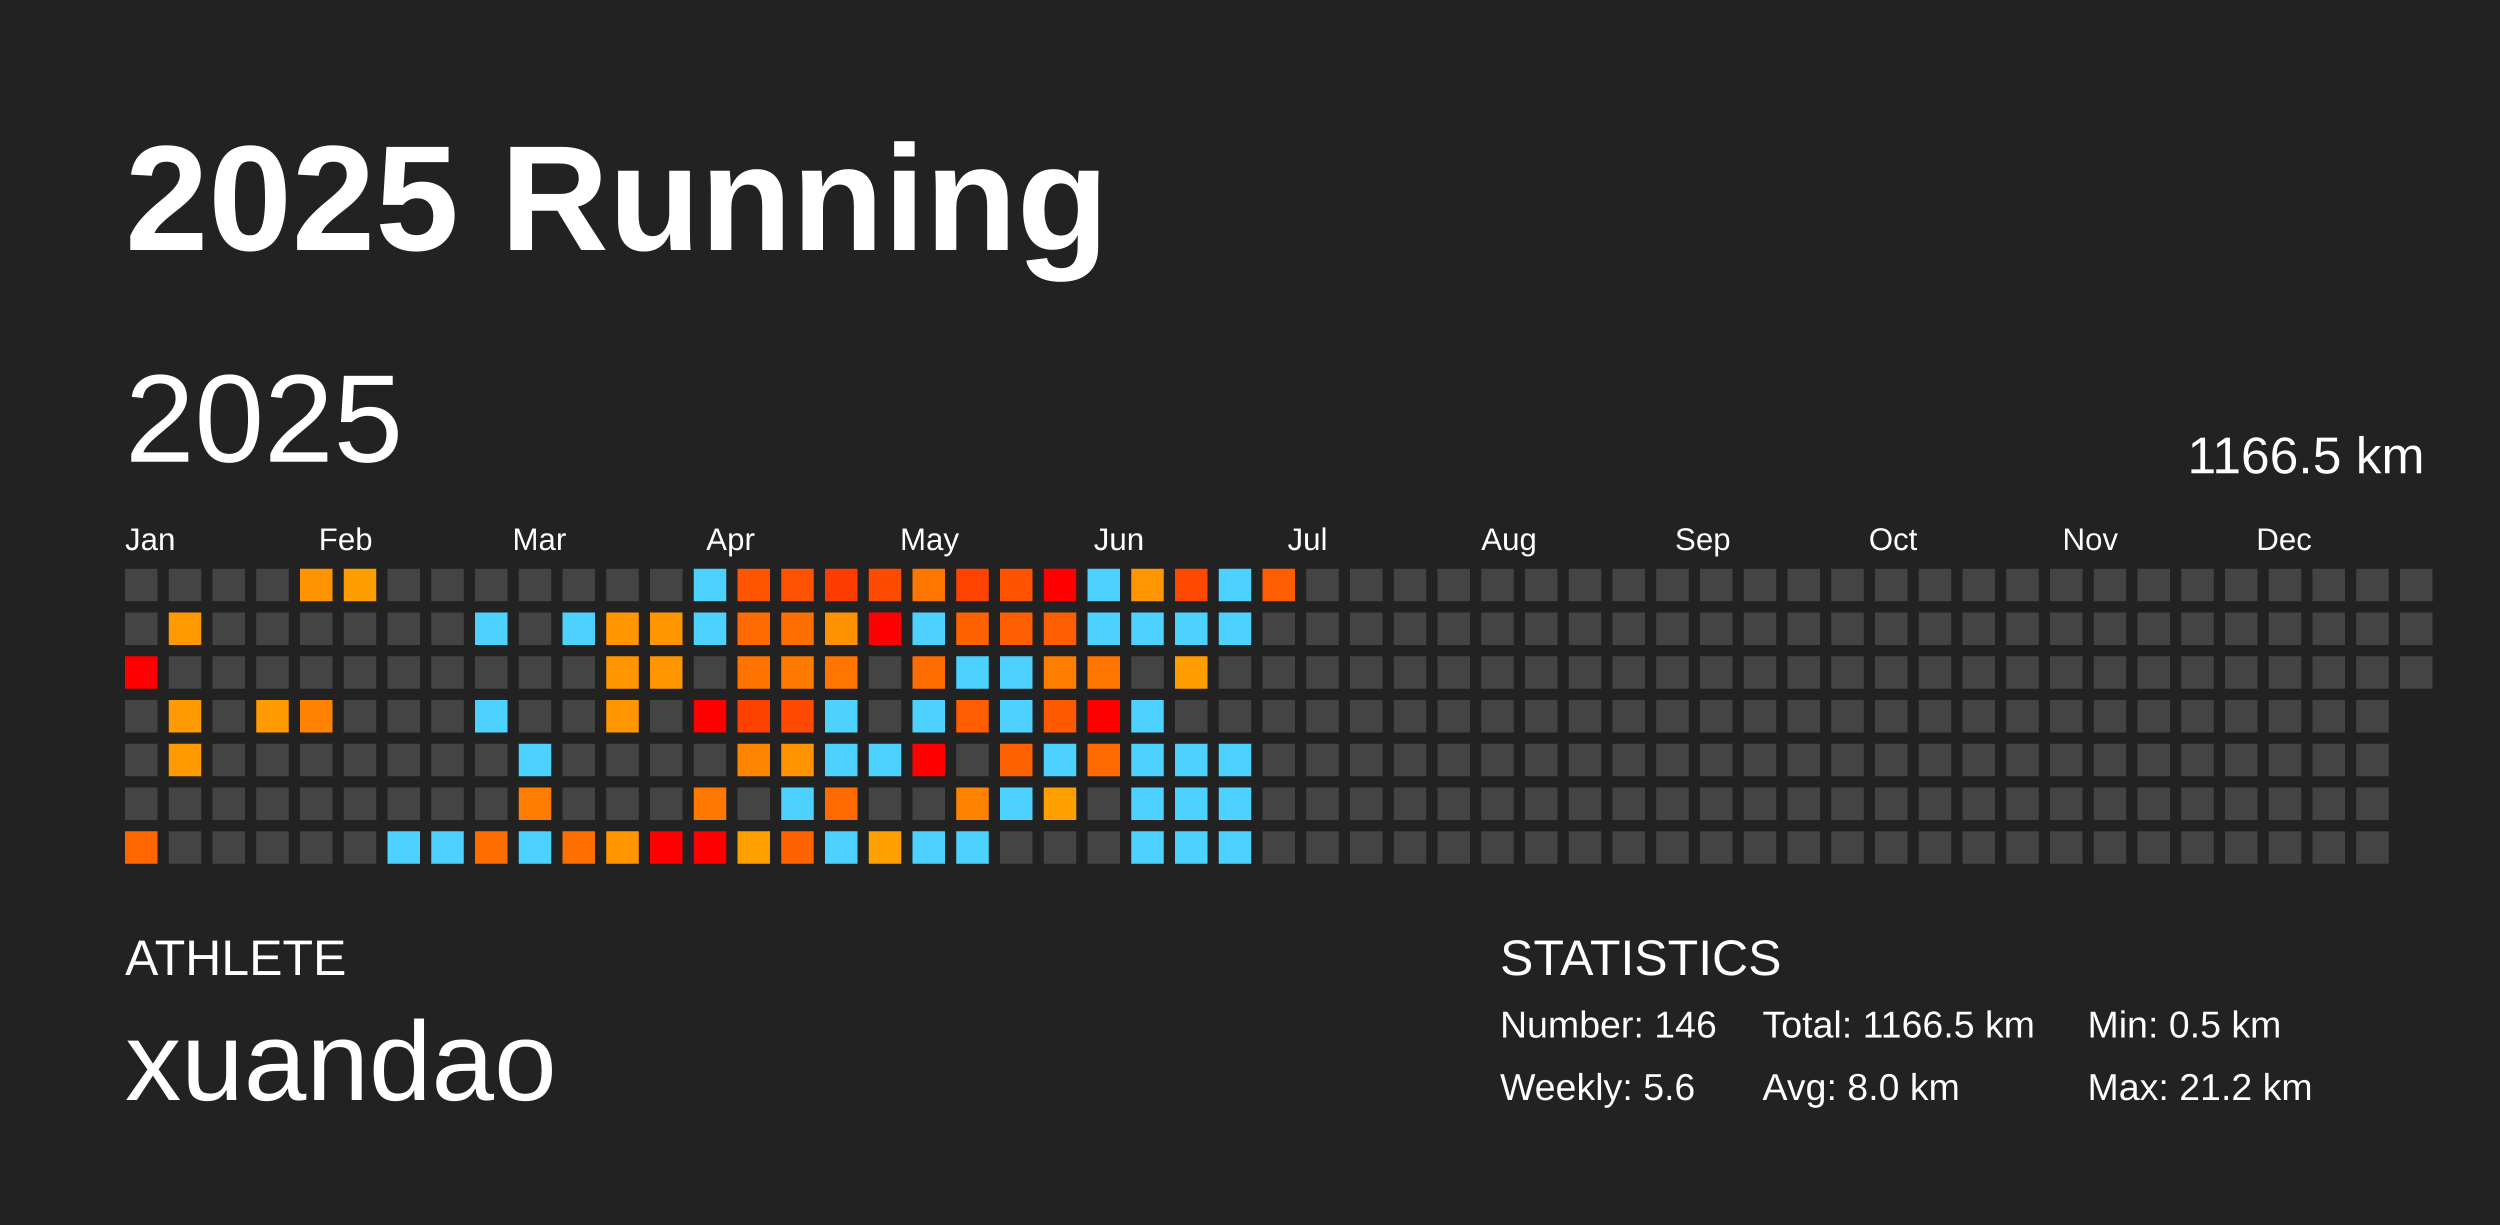
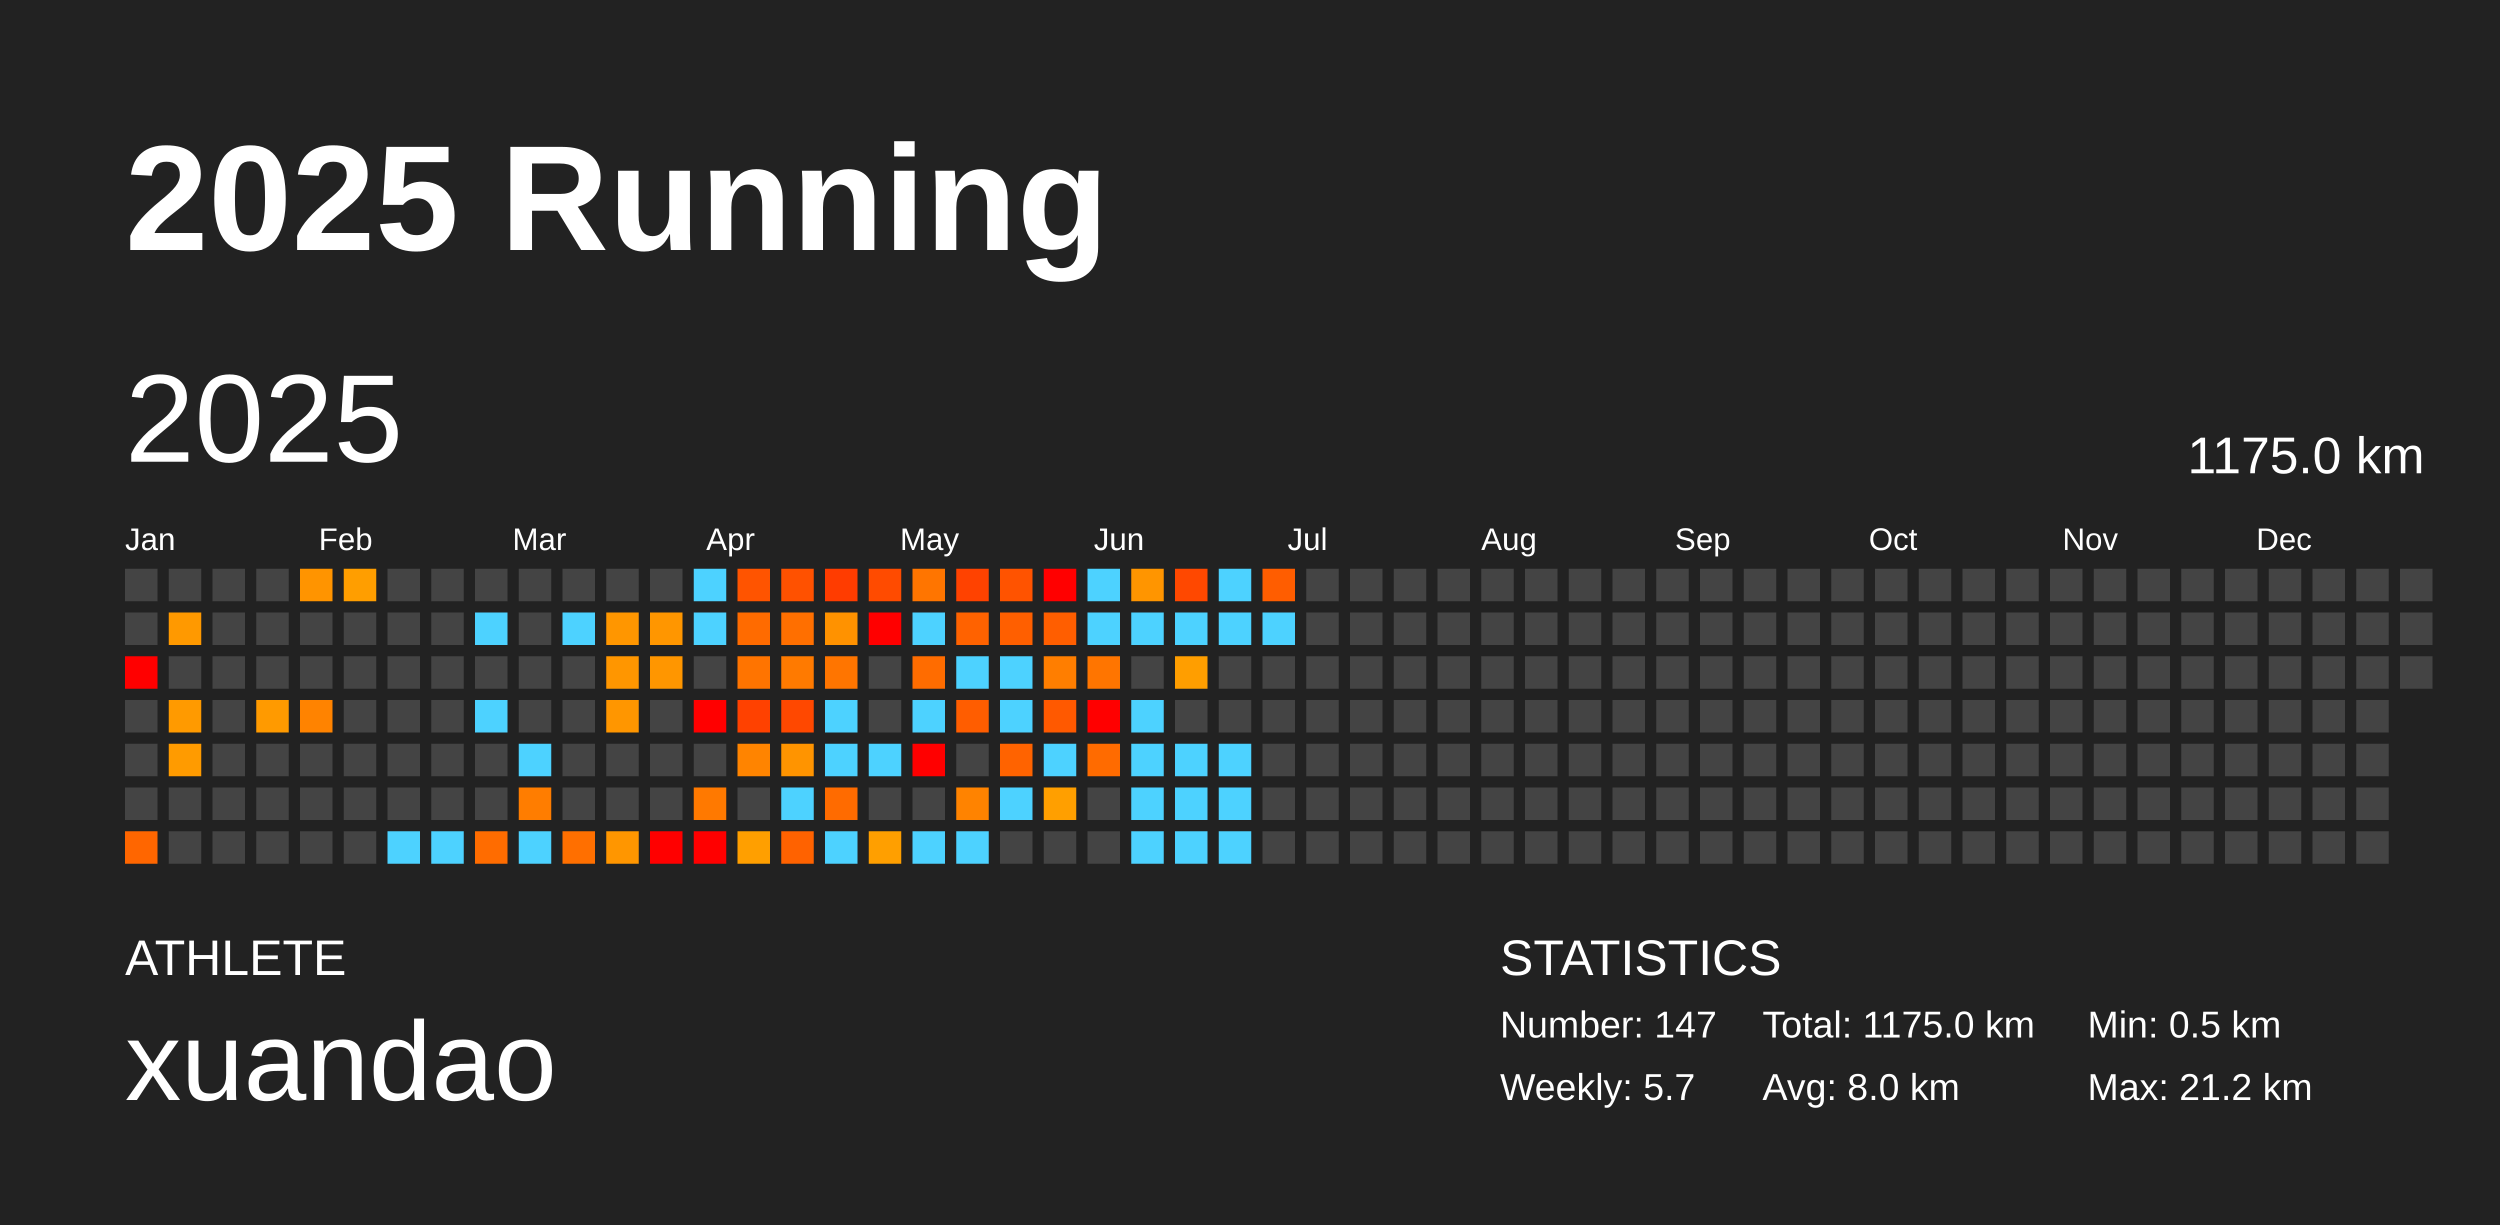
<svg xmlns="http://www.w3.org/2000/svg" baseProfile="full" height="98mm" version="1.1" viewBox="0,0,200,98" width="200mm">
  <defs />
  <rect fill="#222222" height="98" width="200" x="0" y="0" />
  <text fill="#FFFFFF" style="font-size:12px; font-family:Arial; font-weight:bold;" x="10" y="20">2025 Running</text>
  <text fill="#FFFFFF" style="font-size:4px; font-family:Arial" x="10" y="78">ATHLETE</text>
  <text fill="#FFFFFF" style="font-size:9px; font-family:Arial" x="10" y="88">xuandao</text>
  <text fill="#FFFFFF" style="font-size:4px; font-family:Arial" x="120" y="78">STATISTICS</text>
-   <text fill="#FFFFFF" style="font-size:3px; font-family:Arial" x="120" y="83">Number: 146</text>
-   <text fill="#FFFFFF" style="font-size:3px; font-family:Arial" x="120" y="88">Weekly: 5.6</text>
-   <text fill="#FFFFFF" style="font-size:3px; font-family:Arial" x="141" y="83">Total: 1166.5 km</text>
+   <text fill="#FFFFFF" style="font-size:3px; font-family:Arial" x="120" y="83">Number: 147</text>
+   <text fill="#FFFFFF" style="font-size:3px; font-family:Arial" x="120" y="88">Weekly: 5.7</text>
+   <text fill="#FFFFFF" style="font-size:3px; font-family:Arial" x="141" y="83">Total: 1175.0 km</text>
  <text fill="#FFFFFF" style="font-size:3px; font-family:Arial" x="141" y="88">Avg: 8.0 km</text>
  <text fill="#FFFFFF" style="font-size:3px; font-family:Arial" x="167" y="83">Min: 0.5 km</text>
  <text fill="#FFFFFF" style="font-size:3px; font-family:Arial" x="167" y="88">Max: 21.2 km</text>
  <text dominant-baseline="hanging" fill="#FFFFFF" style="font-size:10.0px; font-family:Arial;" x="10" y="30">2025</text>
-   <text dominant-baseline="hanging" fill="#FFFFFF" style="font-size:4.125px; font-family:Arial;" x="175" y="35">1166.5 km</text>
+   <text dominant-baseline="hanging" fill="#FFFFFF" style="font-size:4.125px; font-family:Arial;" x="175" y="35">1175.0 km</text>
  <text fill="#FFFFFF" style="font-size:2.5px; font-family:Arial" x="10.0" y="44">Jan</text>
  <text fill="#FFFFFF" style="font-size:2.5px; font-family:Arial" x="25.5" y="44">Feb</text>
  <text fill="#FFFFFF" style="font-size:2.5px; font-family:Arial" x="41.0" y="44">Mar</text>
  <text fill="#FFFFFF" style="font-size:2.5px; font-family:Arial" x="56.5" y="44">Apr</text>
  <text fill="#FFFFFF" style="font-size:2.5px; font-family:Arial" x="72.0" y="44">May</text>
  <text fill="#FFFFFF" style="font-size:2.5px; font-family:Arial" x="87.5" y="44">Jun</text>
  <text fill="#FFFFFF" style="font-size:2.5px; font-family:Arial" x="103.0" y="44">Jul</text>
  <text fill="#FFFFFF" style="font-size:2.5px; font-family:Arial" x="118.5" y="44">Aug</text>
  <text fill="#FFFFFF" style="font-size:2.5px; font-family:Arial" x="134.0" y="44">Sep</text>
  <text fill="#FFFFFF" style="font-size:2.5px; font-family:Arial" x="149.5" y="44">Oct</text>
  <text fill="#FFFFFF" style="font-size:2.5px; font-family:Arial" x="165.0" y="44">Nov</text>
  <text fill="#FFFFFF" style="font-size:2.5px; font-family:Arial" x="180.5" y="44">Dec</text>
  <rect fill="#444444" height="2.6" width="2.6" x="10.0" y="45.5" />
  <rect fill="#444444" height="2.6" width="2.6" x="10.0" y="49.0" />
  <rect fill="red" height="2.6" width="2.6" x="10.0" y="52.5" />
  <rect fill="#444444" height="2.6" width="2.6" x="10.0" y="56.0" />
  <rect fill="#444444" height="2.6" width="2.6" x="10.0" y="59.5" />
  <rect fill="#444444" height="2.6" width="2.6" x="10.0" y="63.0" />
  <rect fill="#ff6600" height="2.6" width="2.6" x="10.0" y="66.5" />
  <rect fill="#444444" height="2.6" width="2.6" x="13.5" y="45.5" />
  <rect fill="#ff9900" height="2.6" width="2.6" x="13.5" y="49.0" />
  <rect fill="#444444" height="2.6" width="2.6" x="13.5" y="52.5" />
  <rect fill="#ff9a00" height="2.6" width="2.6" x="13.5" y="56.0" />
  <rect fill="#ff9b00" height="2.6" width="2.6" x="13.5" y="59.5" />
  <rect fill="#444444" height="2.6" width="2.6" x="13.5" y="63.0" />
  <rect fill="#444444" height="2.6" width="2.6" x="13.5" y="66.5" />
  <rect fill="#444444" height="2.6" width="2.6" x="17.0" y="45.5" />
  <rect fill="#444444" height="2.6" width="2.6" x="17.0" y="49.0" />
  <rect fill="#444444" height="2.6" width="2.6" x="17.0" y="52.5" />
  <rect fill="#444444" height="2.6" width="2.6" x="17.0" y="56.0" />
  <rect fill="#444444" height="2.6" width="2.6" x="17.0" y="59.5" />
  <rect fill="#444444" height="2.6" width="2.6" x="17.0" y="63.0" />
  <rect fill="#444444" height="2.6" width="2.6" x="17.0" y="66.5" />
  <rect fill="#444444" height="2.6" width="2.6" x="20.5" y="45.5" />
  <rect fill="#444444" height="2.6" width="2.6" x="20.5" y="49.0" />
  <rect fill="#444444" height="2.6" width="2.6" x="20.5" y="52.5" />
  <rect fill="#ff9a00" height="2.6" width="2.6" x="20.5" y="56.0" />
  <rect fill="#444444" height="2.6" width="2.6" x="20.5" y="59.5" />
  <rect fill="#444444" height="2.6" width="2.6" x="20.5" y="63.0" />
  <rect fill="#444444" height="2.6" width="2.6" x="20.5" y="66.5" />
  <rect fill="#ff9400" height="2.6" width="2.6" x="24.0" y="45.5" />
  <rect fill="#444444" height="2.6" width="2.6" x="24.0" y="49.0" />
  <rect fill="#444444" height="2.6" width="2.6" x="24.0" y="52.5" />
  <rect fill="#ff8300" height="2.6" width="2.6" x="24.0" y="56.0" />
  <rect fill="#444444" height="2.6" width="2.6" x="24.0" y="59.5" />
  <rect fill="#444444" height="2.6" width="2.6" x="24.0" y="63.0" />
  <rect fill="#444444" height="2.6" width="2.6" x="24.0" y="66.5" />
  <rect fill="#ff9e00" height="2.6" width="2.6" x="27.5" y="45.5" />
  <rect fill="#444444" height="2.6" width="2.6" x="27.5" y="49.0" />
  <rect fill="#444444" height="2.6" width="2.6" x="27.5" y="52.5" />
  <rect fill="#444444" height="2.6" width="2.6" x="27.5" y="56.0" />
  <rect fill="#444444" height="2.6" width="2.6" x="27.5" y="59.5" />
  <rect fill="#444444" height="2.6" width="2.6" x="27.5" y="63.0" />
  <rect fill="#444444" height="2.6" width="2.6" x="27.5" y="66.5" />
  <rect fill="#444444" height="2.6" width="2.6" x="31.0" y="45.5" />
  <rect fill="#444444" height="2.6" width="2.6" x="31.0" y="49.0" />
  <rect fill="#444444" height="2.6" width="2.6" x="31.0" y="52.5" />
  <rect fill="#444444" height="2.6" width="2.6" x="31.0" y="56.0" />
  <rect fill="#444444" height="2.6" width="2.6" x="31.0" y="59.5" />
  <rect fill="#444444" height="2.6" width="2.6" x="31.0" y="63.0" />
  <rect fill="#4dd2ff" height="2.6" width="2.6" x="31.0" y="66.5" />
  <rect fill="#444444" height="2.6" width="2.6" x="34.5" y="45.5" />
  <rect fill="#444444" height="2.6" width="2.6" x="34.5" y="49.0" />
  <rect fill="#444444" height="2.6" width="2.6" x="34.5" y="52.5" />
  <rect fill="#444444" height="2.6" width="2.6" x="34.5" y="56.0" />
  <rect fill="#444444" height="2.6" width="2.6" x="34.5" y="59.5" />
  <rect fill="#444444" height="2.6" width="2.6" x="34.5" y="63.0" />
  <rect fill="#4dd2ff" height="2.6" width="2.6" x="34.5" y="66.5" />
  <rect fill="#444444" height="2.6" width="2.6" x="38.0" y="45.5" />
  <rect fill="#4dd2ff" height="2.6" width="2.6" x="38.0" y="49.0" />
  <rect fill="#444444" height="2.6" width="2.6" x="38.0" y="52.5" />
  <rect fill="#4dd2ff" height="2.6" width="2.6" x="38.0" y="56.0" />
  <rect fill="#444444" height="2.6" width="2.6" x="38.0" y="59.5" />
  <rect fill="#444444" height="2.6" width="2.6" x="38.0" y="63.0" />
  <rect fill="#ff6c00" height="2.6" width="2.6" x="38.0" y="66.5" />
  <rect fill="#444444" height="2.6" width="2.6" x="41.5" y="45.5" />
  <rect fill="#444444" height="2.6" width="2.6" x="41.5" y="49.0" />
  <rect fill="#444444" height="2.6" width="2.6" x="41.5" y="52.5" />
  <rect fill="#444444" height="2.6" width="2.6" x="41.5" y="56.0" />
  <rect fill="#4dd2ff" height="2.6" width="2.6" x="41.5" y="59.5" />
  <rect fill="#ff7d00" height="2.6" width="2.6" x="41.5" y="63.0" />
  <rect fill="#4dd2ff" height="2.6" width="2.6" x="41.5" y="66.5" />
  <rect fill="#444444" height="2.6" width="2.6" x="45.0" y="45.5" />
  <rect fill="#4dd2ff" height="2.6" width="2.6" x="45.0" y="49.0" />
  <rect fill="#444444" height="2.6" width="2.6" x="45.0" y="52.5" />
  <rect fill="#444444" height="2.6" width="2.6" x="45.0" y="56.0" />
  <rect fill="#444444" height="2.6" width="2.6" x="45.0" y="59.5" />
  <rect fill="#444444" height="2.6" width="2.6" x="45.0" y="63.0" />
  <rect fill="#ff6f00" height="2.6" width="2.6" x="45.0" y="66.5" />
  <rect fill="#444444" height="2.6" width="2.6" x="48.5" y="45.5" />
  <rect fill="#ff9600" height="2.6" width="2.6" x="48.5" y="49.0" />
  <rect fill="#ff9600" height="2.6" width="2.6" x="48.5" y="52.5" />
  <rect fill="#ff9600" height="2.6" width="2.6" x="48.5" y="56.0" />
  <rect fill="#444444" height="2.6" width="2.6" x="48.5" y="59.5" />
  <rect fill="#444444" height="2.6" width="2.6" x="48.5" y="63.0" />
  <rect fill="#ff9600" height="2.6" width="2.6" x="48.5" y="66.5" />
  <rect fill="#444444" height="2.6" width="2.6" x="52.0" y="45.5" />
  <rect fill="#ff9600" height="2.6" width="2.6" x="52.0" y="49.0" />
  <rect fill="#ff9600" height="2.6" width="2.6" x="52.0" y="52.5" />
  <rect fill="#444444" height="2.6" width="2.6" x="52.0" y="56.0" />
  <rect fill="#444444" height="2.6" width="2.6" x="52.0" y="59.5" />
  <rect fill="#444444" height="2.6" width="2.6" x="52.0" y="63.0" />
  <rect fill="red" height="2.6" width="2.6" x="52.0" y="66.5" />
  <rect fill="#4dd2ff" height="2.6" width="2.6" x="55.5" y="45.5" />
  <rect fill="#4dd2ff" height="2.6" width="2.6" x="55.5" y="49.0" />
  <rect fill="#444444" height="2.6" width="2.6" x="55.5" y="52.5" />
  <rect fill="red" height="2.6" width="2.6" x="55.5" y="56.0" />
  <rect fill="#444444" height="2.6" width="2.6" x="55.5" y="59.5" />
  <rect fill="#ff7900" height="2.6" width="2.6" x="55.5" y="63.0" />
  <rect fill="red" height="2.6" width="2.6" x="55.5" y="66.5" />
  <rect fill="#ff5400" height="2.6" width="2.6" x="59.0" y="45.5" />
  <rect fill="#ff6b00" height="2.6" width="2.6" x="59.0" y="49.0" />
  <rect fill="#ff7400" height="2.6" width="2.6" x="59.0" y="52.5" />
  <rect fill="#ff4100" height="2.6" width="2.6" x="59.0" y="56.0" />
  <rect fill="#ff8400" height="2.6" width="2.6" x="59.0" y="59.5" />
  <rect fill="#444444" height="2.6" width="2.6" x="59.0" y="63.0" />
  <rect fill="#ff9f00" height="2.6" width="2.6" x="59.0" y="66.5" />
  <rect fill="#ff5100" height="2.6" width="2.6" x="62.5" y="45.5" />
  <rect fill="#ff6f00" height="2.6" width="2.6" x="62.5" y="49.0" />
  <rect fill="#ff7a00" height="2.6" width="2.6" x="62.5" y="52.5" />
  <rect fill="#ff4800" height="2.6" width="2.6" x="62.5" y="56.0" />
  <rect fill="#ff9400" height="2.6" width="2.6" x="62.5" y="59.5" />
  <rect fill="#4dd2ff" height="2.6" width="2.6" x="62.5" y="63.0" />
  <rect fill="#ff6200" height="2.6" width="2.6" x="62.5" y="66.5" />
  <rect fill="#ff3c00" height="2.6" width="2.6" x="66.0" y="45.5" />
  <rect fill="#ff9200" height="2.6" width="2.6" x="66.0" y="49.0" />
  <rect fill="#ff7500" height="2.6" width="2.6" x="66.0" y="52.5" />
  <rect fill="#4dd2ff" height="2.6" width="2.6" x="66.0" y="56.0" />
  <rect fill="#4dd2ff" height="2.6" width="2.6" x="66.0" y="59.5" />
  <rect fill="#ff6b00" height="2.6" width="2.6" x="66.0" y="63.0" />
  <rect fill="#4dd2ff" height="2.6" width="2.6" x="66.0" y="66.5" />
  <rect fill="#ff4b00" height="2.6" width="2.6" x="69.5" y="45.5" />
  <rect fill="red" height="2.6" width="2.6" x="69.5" y="49.0" />
  <rect fill="#444444" height="2.6" width="2.6" x="69.5" y="52.5" />
  <rect fill="#444444" height="2.6" width="2.6" x="69.5" y="56.0" />
  <rect fill="#4dd2ff" height="2.6" width="2.6" x="69.5" y="59.5" />
  <rect fill="#444444" height="2.6" width="2.6" x="69.5" y="63.0" />
  <rect fill="#ff9f00" height="2.6" width="2.6" x="69.5" y="66.5" />
  <rect fill="#ff7500" height="2.6" width="2.6" x="73.0" y="45.5" />
  <rect fill="#4dd2ff" height="2.6" width="2.6" x="73.0" y="49.0" />
  <rect fill="#ff6c00" height="2.6" width="2.6" x="73.0" y="52.5" />
  <rect fill="#4dd2ff" height="2.6" width="2.6" x="73.0" y="56.0" />
  <rect fill="red" height="2.6" width="2.6" x="73.0" y="59.5" />
  <rect fill="#444444" height="2.6" width="2.6" x="73.0" y="63.0" />
  <rect fill="#4dd2ff" height="2.6" width="2.6" x="73.0" y="66.5" />
  <rect fill="#ff4200" height="2.6" width="2.6" x="76.5" y="45.5" />
  <rect fill="#ff6200" height="2.6" width="2.6" x="76.5" y="49.0" />
  <rect fill="#4dd2ff" height="2.6" width="2.6" x="76.5" y="52.5" />
  <rect fill="#ff5d00" height="2.6" width="2.6" x="76.5" y="56.0" />
  <rect fill="#444444" height="2.6" width="2.6" x="76.5" y="59.5" />
  <rect fill="#ff8300" height="2.6" width="2.6" x="76.5" y="63.0" />
  <rect fill="#4dd2ff" height="2.6" width="2.6" x="76.5" y="66.5" />
  <rect fill="#ff5300" height="2.6" width="2.6" x="80.0" y="45.5" />
  <rect fill="#ff5f00" height="2.6" width="2.6" x="80.0" y="49.0" />
  <rect fill="#4dd2ff" height="2.6" width="2.6" x="80.0" y="52.5" />
  <rect fill="#4dd2ff" height="2.6" width="2.6" x="80.0" y="56.0" />
  <rect fill="#ff6300" height="2.6" width="2.6" x="80.0" y="59.5" />
  <rect fill="#4dd2ff" height="2.6" width="2.6" x="80.0" y="63.0" />
  <rect fill="#444444" height="2.6" width="2.6" x="80.0" y="66.5" />
  <rect fill="red" height="2.6" width="2.6" x="83.5" y="45.5" />
  <rect fill="#ff5e00" height="2.6" width="2.6" x="83.5" y="49.0" />
  <rect fill="#ff7e00" height="2.6" width="2.6" x="83.5" y="52.5" />
  <rect fill="#ff5900" height="2.6" width="2.6" x="83.5" y="56.0" />
  <rect fill="#4dd2ff" height="2.6" width="2.6" x="83.5" y="59.5" />
  <rect fill="#ff9f00" height="2.6" width="2.6" x="83.5" y="63.0" />
  <rect fill="#444444" height="2.6" width="2.6" x="83.5" y="66.5" />
  <rect fill="#4dd2ff" height="2.6" width="2.6" x="87.0" y="45.5" />
  <rect fill="#4dd2ff" height="2.6" width="2.6" x="87.0" y="49.0" />
  <rect fill="#ff7500" height="2.6" width="2.6" x="87.0" y="52.5" />
  <rect fill="red" height="2.6" width="2.6" x="87.0" y="56.0" />
  <rect fill="#ff6b00" height="2.6" width="2.6" x="87.0" y="59.5" />
  <rect fill="#444444" height="2.6" width="2.6" x="87.0" y="63.0" />
  <rect fill="#444444" height="2.6" width="2.6" x="87.0" y="66.5" />
  <rect fill="#ff9500" height="2.6" width="2.6" x="90.5" y="45.5" />
  <rect fill="#4dd2ff" height="2.6" width="2.6" x="90.5" y="49.0" />
  <rect fill="#444444" height="2.6" width="2.6" x="90.5" y="52.5" />
  <rect fill="#4dd2ff" height="2.6" width="2.6" x="90.5" y="56.0" />
  <rect fill="#4dd2ff" height="2.6" width="2.6" x="90.5" y="59.5" />
  <rect fill="#4dd2ff" height="2.6" width="2.6" x="90.5" y="63.0" />
  <rect fill="#4dd2ff" height="2.6" width="2.6" x="90.5" y="66.5" />
  <rect fill="#ff4800" height="2.6" width="2.6" x="94.0" y="45.5" />
  <rect fill="#4dd2ff" height="2.6" width="2.6" x="94.0" y="49.0" />
  <rect fill="#ff9e00" height="2.6" width="2.6" x="94.0" y="52.5" />
  <rect fill="#444444" height="2.6" width="2.6" x="94.0" y="56.0" />
  <rect fill="#4dd2ff" height="2.6" width="2.6" x="94.0" y="59.5" />
  <rect fill="#4dd2ff" height="2.6" width="2.6" x="94.0" y="63.0" />
  <rect fill="#4dd2ff" height="2.6" width="2.6" x="94.0" y="66.5" />
  <rect fill="#4dd2ff" height="2.6" width="2.6" x="97.5" y="45.5" />
  <rect fill="#4dd2ff" height="2.6" width="2.6" x="97.5" y="49.0" />
  <rect fill="#444444" height="2.6" width="2.6" x="97.5" y="52.5" />
  <rect fill="#444444" height="2.6" width="2.6" x="97.5" y="56.0" />
  <rect fill="#4dd2ff" height="2.6" width="2.6" x="97.5" y="59.5" />
  <rect fill="#4dd2ff" height="2.6" width="2.6" x="97.5" y="63.0" />
  <rect fill="#4dd2ff" height="2.6" width="2.6" x="97.5" y="66.5" />
  <rect fill="#ff5d00" height="2.6" width="2.6" x="101.0" y="45.5" />
-   <rect fill="#444444" height="2.6" width="2.6" x="101.0" y="49.0" />
+   <rect fill="#4dd2ff" height="2.6" width="2.6" x="101.0" y="49.0" />
  <rect fill="#444444" height="2.6" width="2.6" x="101.0" y="52.5" />
  <rect fill="#444444" height="2.6" width="2.6" x="101.0" y="56.0" />
  <rect fill="#444444" height="2.6" width="2.6" x="101.0" y="59.5" />
  <rect fill="#444444" height="2.6" width="2.6" x="101.0" y="63.0" />
  <rect fill="#444444" height="2.6" width="2.6" x="101.0" y="66.5" />
  <rect fill="#444444" height="2.6" width="2.6" x="104.5" y="45.5" />
  <rect fill="#444444" height="2.6" width="2.6" x="104.5" y="49.0" />
  <rect fill="#444444" height="2.6" width="2.6" x="104.5" y="52.5" />
  <rect fill="#444444" height="2.6" width="2.6" x="104.5" y="56.0" />
  <rect fill="#444444" height="2.6" width="2.6" x="104.5" y="59.5" />
  <rect fill="#444444" height="2.6" width="2.6" x="104.5" y="63.0" />
  <rect fill="#444444" height="2.6" width="2.6" x="104.5" y="66.5" />
  <rect fill="#444444" height="2.6" width="2.6" x="108.0" y="45.5" />
  <rect fill="#444444" height="2.6" width="2.6" x="108.0" y="49.0" />
  <rect fill="#444444" height="2.6" width="2.6" x="108.0" y="52.5" />
  <rect fill="#444444" height="2.6" width="2.6" x="108.0" y="56.0" />
  <rect fill="#444444" height="2.6" width="2.6" x="108.0" y="59.5" />
  <rect fill="#444444" height="2.6" width="2.6" x="108.0" y="63.0" />
  <rect fill="#444444" height="2.6" width="2.6" x="108.0" y="66.5" />
  <rect fill="#444444" height="2.6" width="2.6" x="111.5" y="45.5" />
  <rect fill="#444444" height="2.6" width="2.6" x="111.5" y="49.0" />
  <rect fill="#444444" height="2.6" width="2.6" x="111.5" y="52.5" />
  <rect fill="#444444" height="2.6" width="2.6" x="111.5" y="56.0" />
  <rect fill="#444444" height="2.6" width="2.6" x="111.5" y="59.5" />
  <rect fill="#444444" height="2.6" width="2.6" x="111.5" y="63.0" />
  <rect fill="#444444" height="2.6" width="2.6" x="111.5" y="66.5" />
  <rect fill="#444444" height="2.6" width="2.6" x="115.0" y="45.5" />
  <rect fill="#444444" height="2.6" width="2.6" x="115.0" y="49.0" />
  <rect fill="#444444" height="2.6" width="2.6" x="115.0" y="52.5" />
  <rect fill="#444444" height="2.6" width="2.6" x="115.0" y="56.0" />
  <rect fill="#444444" height="2.6" width="2.6" x="115.0" y="59.5" />
  <rect fill="#444444" height="2.6" width="2.6" x="115.0" y="63.0" />
  <rect fill="#444444" height="2.6" width="2.6" x="115.0" y="66.5" />
  <rect fill="#444444" height="2.6" width="2.6" x="118.5" y="45.5" />
  <rect fill="#444444" height="2.6" width="2.6" x="118.5" y="49.0" />
  <rect fill="#444444" height="2.6" width="2.6" x="118.5" y="52.5" />
  <rect fill="#444444" height="2.6" width="2.6" x="118.5" y="56.0" />
  <rect fill="#444444" height="2.6" width="2.6" x="118.5" y="59.5" />
  <rect fill="#444444" height="2.6" width="2.6" x="118.5" y="63.0" />
  <rect fill="#444444" height="2.6" width="2.6" x="118.5" y="66.5" />
  <rect fill="#444444" height="2.6" width="2.6" x="122.0" y="45.5" />
  <rect fill="#444444" height="2.6" width="2.6" x="122.0" y="49.0" />
  <rect fill="#444444" height="2.6" width="2.6" x="122.0" y="52.5" />
  <rect fill="#444444" height="2.6" width="2.6" x="122.0" y="56.0" />
  <rect fill="#444444" height="2.6" width="2.6" x="122.0" y="59.5" />
  <rect fill="#444444" height="2.6" width="2.6" x="122.0" y="63.0" />
  <rect fill="#444444" height="2.6" width="2.6" x="122.0" y="66.5" />
  <rect fill="#444444" height="2.6" width="2.6" x="125.5" y="45.5" />
  <rect fill="#444444" height="2.6" width="2.6" x="125.5" y="49.0" />
  <rect fill="#444444" height="2.6" width="2.6" x="125.5" y="52.5" />
  <rect fill="#444444" height="2.6" width="2.6" x="125.5" y="56.0" />
  <rect fill="#444444" height="2.6" width="2.6" x="125.5" y="59.5" />
  <rect fill="#444444" height="2.6" width="2.6" x="125.5" y="63.0" />
  <rect fill="#444444" height="2.6" width="2.6" x="125.5" y="66.5" />
  <rect fill="#444444" height="2.6" width="2.6" x="129.0" y="45.5" />
  <rect fill="#444444" height="2.6" width="2.6" x="129.0" y="49.0" />
  <rect fill="#444444" height="2.6" width="2.6" x="129.0" y="52.5" />
  <rect fill="#444444" height="2.6" width="2.6" x="129.0" y="56.0" />
  <rect fill="#444444" height="2.6" width="2.6" x="129.0" y="59.5" />
  <rect fill="#444444" height="2.6" width="2.6" x="129.0" y="63.0" />
  <rect fill="#444444" height="2.6" width="2.6" x="129.0" y="66.5" />
  <rect fill="#444444" height="2.6" width="2.6" x="132.5" y="45.5" />
  <rect fill="#444444" height="2.6" width="2.6" x="132.5" y="49.0" />
  <rect fill="#444444" height="2.6" width="2.6" x="132.5" y="52.5" />
  <rect fill="#444444" height="2.6" width="2.6" x="132.5" y="56.0" />
  <rect fill="#444444" height="2.6" width="2.6" x="132.5" y="59.5" />
  <rect fill="#444444" height="2.6" width="2.6" x="132.5" y="63.0" />
  <rect fill="#444444" height="2.6" width="2.6" x="132.5" y="66.5" />
  <rect fill="#444444" height="2.6" width="2.6" x="136.0" y="45.5" />
  <rect fill="#444444" height="2.6" width="2.6" x="136.0" y="49.0" />
  <rect fill="#444444" height="2.6" width="2.6" x="136.0" y="52.5" />
  <rect fill="#444444" height="2.6" width="2.6" x="136.0" y="56.0" />
  <rect fill="#444444" height="2.6" width="2.6" x="136.0" y="59.5" />
  <rect fill="#444444" height="2.6" width="2.6" x="136.0" y="63.0" />
  <rect fill="#444444" height="2.6" width="2.6" x="136.0" y="66.5" />
  <rect fill="#444444" height="2.6" width="2.6" x="139.5" y="45.5" />
  <rect fill="#444444" height="2.6" width="2.6" x="139.5" y="49.0" />
  <rect fill="#444444" height="2.6" width="2.6" x="139.5" y="52.5" />
  <rect fill="#444444" height="2.6" width="2.6" x="139.5" y="56.0" />
  <rect fill="#444444" height="2.6" width="2.6" x="139.5" y="59.5" />
  <rect fill="#444444" height="2.6" width="2.6" x="139.5" y="63.0" />
  <rect fill="#444444" height="2.6" width="2.6" x="139.5" y="66.5" />
  <rect fill="#444444" height="2.6" width="2.6" x="143.0" y="45.5" />
  <rect fill="#444444" height="2.6" width="2.6" x="143.0" y="49.0" />
  <rect fill="#444444" height="2.6" width="2.6" x="143.0" y="52.5" />
  <rect fill="#444444" height="2.6" width="2.6" x="143.0" y="56.0" />
  <rect fill="#444444" height="2.6" width="2.6" x="143.0" y="59.5" />
  <rect fill="#444444" height="2.6" width="2.6" x="143.0" y="63.0" />
  <rect fill="#444444" height="2.6" width="2.6" x="143.0" y="66.5" />
  <rect fill="#444444" height="2.6" width="2.6" x="146.5" y="45.5" />
  <rect fill="#444444" height="2.6" width="2.6" x="146.5" y="49.0" />
  <rect fill="#444444" height="2.6" width="2.6" x="146.5" y="52.5" />
  <rect fill="#444444" height="2.6" width="2.6" x="146.5" y="56.0" />
  <rect fill="#444444" height="2.6" width="2.6" x="146.5" y="59.5" />
  <rect fill="#444444" height="2.6" width="2.6" x="146.5" y="63.0" />
  <rect fill="#444444" height="2.6" width="2.6" x="146.5" y="66.5" />
  <rect fill="#444444" height="2.6" width="2.6" x="150.0" y="45.5" />
  <rect fill="#444444" height="2.6" width="2.6" x="150.0" y="49.0" />
  <rect fill="#444444" height="2.6" width="2.6" x="150.0" y="52.5" />
  <rect fill="#444444" height="2.6" width="2.6" x="150.0" y="56.0" />
  <rect fill="#444444" height="2.6" width="2.6" x="150.0" y="59.5" />
  <rect fill="#444444" height="2.6" width="2.6" x="150.0" y="63.0" />
  <rect fill="#444444" height="2.6" width="2.6" x="150.0" y="66.5" />
  <rect fill="#444444" height="2.6" width="2.6" x="153.5" y="45.5" />
  <rect fill="#444444" height="2.6" width="2.6" x="153.5" y="49.0" />
  <rect fill="#444444" height="2.6" width="2.6" x="153.5" y="52.5" />
  <rect fill="#444444" height="2.6" width="2.6" x="153.5" y="56.0" />
  <rect fill="#444444" height="2.6" width="2.6" x="153.5" y="59.5" />
  <rect fill="#444444" height="2.6" width="2.6" x="153.5" y="63.0" />
  <rect fill="#444444" height="2.6" width="2.6" x="153.5" y="66.5" />
  <rect fill="#444444" height="2.6" width="2.6" x="157.0" y="45.5" />
  <rect fill="#444444" height="2.6" width="2.6" x="157.0" y="49.0" />
  <rect fill="#444444" height="2.6" width="2.6" x="157.0" y="52.5" />
  <rect fill="#444444" height="2.6" width="2.6" x="157.0" y="56.0" />
  <rect fill="#444444" height="2.6" width="2.6" x="157.0" y="59.5" />
  <rect fill="#444444" height="2.6" width="2.6" x="157.0" y="63.0" />
  <rect fill="#444444" height="2.6" width="2.6" x="157.0" y="66.5" />
  <rect fill="#444444" height="2.6" width="2.6" x="160.5" y="45.5" />
  <rect fill="#444444" height="2.6" width="2.6" x="160.5" y="49.0" />
  <rect fill="#444444" height="2.6" width="2.6" x="160.5" y="52.5" />
  <rect fill="#444444" height="2.6" width="2.6" x="160.5" y="56.0" />
  <rect fill="#444444" height="2.6" width="2.6" x="160.5" y="59.5" />
  <rect fill="#444444" height="2.6" width="2.6" x="160.5" y="63.0" />
  <rect fill="#444444" height="2.6" width="2.6" x="160.5" y="66.5" />
  <rect fill="#444444" height="2.6" width="2.6" x="164.0" y="45.5" />
  <rect fill="#444444" height="2.6" width="2.6" x="164.0" y="49.0" />
  <rect fill="#444444" height="2.6" width="2.6" x="164.0" y="52.5" />
  <rect fill="#444444" height="2.6" width="2.6" x="164.0" y="56.0" />
  <rect fill="#444444" height="2.6" width="2.6" x="164.0" y="59.5" />
  <rect fill="#444444" height="2.6" width="2.6" x="164.0" y="63.0" />
  <rect fill="#444444" height="2.6" width="2.6" x="164.0" y="66.5" />
  <rect fill="#444444" height="2.6" width="2.6" x="167.5" y="45.5" />
  <rect fill="#444444" height="2.6" width="2.6" x="167.5" y="49.0" />
  <rect fill="#444444" height="2.6" width="2.6" x="167.5" y="52.5" />
  <rect fill="#444444" height="2.6" width="2.6" x="167.5" y="56.0" />
  <rect fill="#444444" height="2.6" width="2.6" x="167.5" y="59.5" />
  <rect fill="#444444" height="2.6" width="2.6" x="167.5" y="63.0" />
  <rect fill="#444444" height="2.6" width="2.6" x="167.5" y="66.5" />
  <rect fill="#444444" height="2.6" width="2.6" x="171.0" y="45.5" />
  <rect fill="#444444" height="2.6" width="2.6" x="171.0" y="49.0" />
  <rect fill="#444444" height="2.6" width="2.6" x="171.0" y="52.5" />
  <rect fill="#444444" height="2.6" width="2.6" x="171.0" y="56.0" />
  <rect fill="#444444" height="2.6" width="2.6" x="171.0" y="59.5" />
  <rect fill="#444444" height="2.6" width="2.6" x="171.0" y="63.0" />
  <rect fill="#444444" height="2.6" width="2.6" x="171.0" y="66.5" />
  <rect fill="#444444" height="2.6" width="2.6" x="174.5" y="45.5" />
  <rect fill="#444444" height="2.6" width="2.6" x="174.5" y="49.0" />
  <rect fill="#444444" height="2.6" width="2.6" x="174.5" y="52.5" />
  <rect fill="#444444" height="2.6" width="2.6" x="174.5" y="56.0" />
  <rect fill="#444444" height="2.6" width="2.6" x="174.5" y="59.5" />
  <rect fill="#444444" height="2.6" width="2.6" x="174.5" y="63.0" />
  <rect fill="#444444" height="2.6" width="2.6" x="174.5" y="66.5" />
  <rect fill="#444444" height="2.6" width="2.6" x="178.0" y="45.5" />
  <rect fill="#444444" height="2.6" width="2.6" x="178.0" y="49.0" />
  <rect fill="#444444" height="2.6" width="2.6" x="178.0" y="52.5" />
  <rect fill="#444444" height="2.6" width="2.6" x="178.0" y="56.0" />
  <rect fill="#444444" height="2.6" width="2.6" x="178.0" y="59.5" />
  <rect fill="#444444" height="2.6" width="2.6" x="178.0" y="63.0" />
  <rect fill="#444444" height="2.6" width="2.6" x="178.0" y="66.5" />
  <rect fill="#444444" height="2.6" width="2.6" x="181.5" y="45.5" />
  <rect fill="#444444" height="2.6" width="2.6" x="181.5" y="49.0" />
  <rect fill="#444444" height="2.6" width="2.6" x="181.5" y="52.5" />
  <rect fill="#444444" height="2.6" width="2.6" x="181.5" y="56.0" />
  <rect fill="#444444" height="2.6" width="2.6" x="181.5" y="59.5" />
  <rect fill="#444444" height="2.6" width="2.6" x="181.5" y="63.0" />
  <rect fill="#444444" height="2.6" width="2.6" x="181.5" y="66.5" />
  <rect fill="#444444" height="2.6" width="2.6" x="185.0" y="45.5" />
  <rect fill="#444444" height="2.6" width="2.6" x="185.0" y="49.0" />
  <rect fill="#444444" height="2.6" width="2.6" x="185.0" y="52.5" />
  <rect fill="#444444" height="2.6" width="2.6" x="185.0" y="56.0" />
  <rect fill="#444444" height="2.6" width="2.6" x="185.0" y="59.5" />
  <rect fill="#444444" height="2.6" width="2.6" x="185.0" y="63.0" />
  <rect fill="#444444" height="2.6" width="2.6" x="185.0" y="66.5" />
  <rect fill="#444444" height="2.6" width="2.6" x="188.5" y="45.5" />
  <rect fill="#444444" height="2.6" width="2.6" x="188.5" y="49.0" />
  <rect fill="#444444" height="2.6" width="2.6" x="188.5" y="52.5" />
  <rect fill="#444444" height="2.6" width="2.6" x="188.5" y="56.0" />
  <rect fill="#444444" height="2.6" width="2.6" x="188.5" y="59.5" />
  <rect fill="#444444" height="2.6" width="2.6" x="188.5" y="63.0" />
  <rect fill="#444444" height="2.6" width="2.6" x="188.5" y="66.5" />
  <rect fill="#444444" height="2.6" width="2.6" x="192.0" y="45.5" />
  <rect fill="#444444" height="2.6" width="2.6" x="192.0" y="49.0" />
  <rect fill="#444444" height="2.6" width="2.6" x="192.0" y="52.5" />
</svg>
